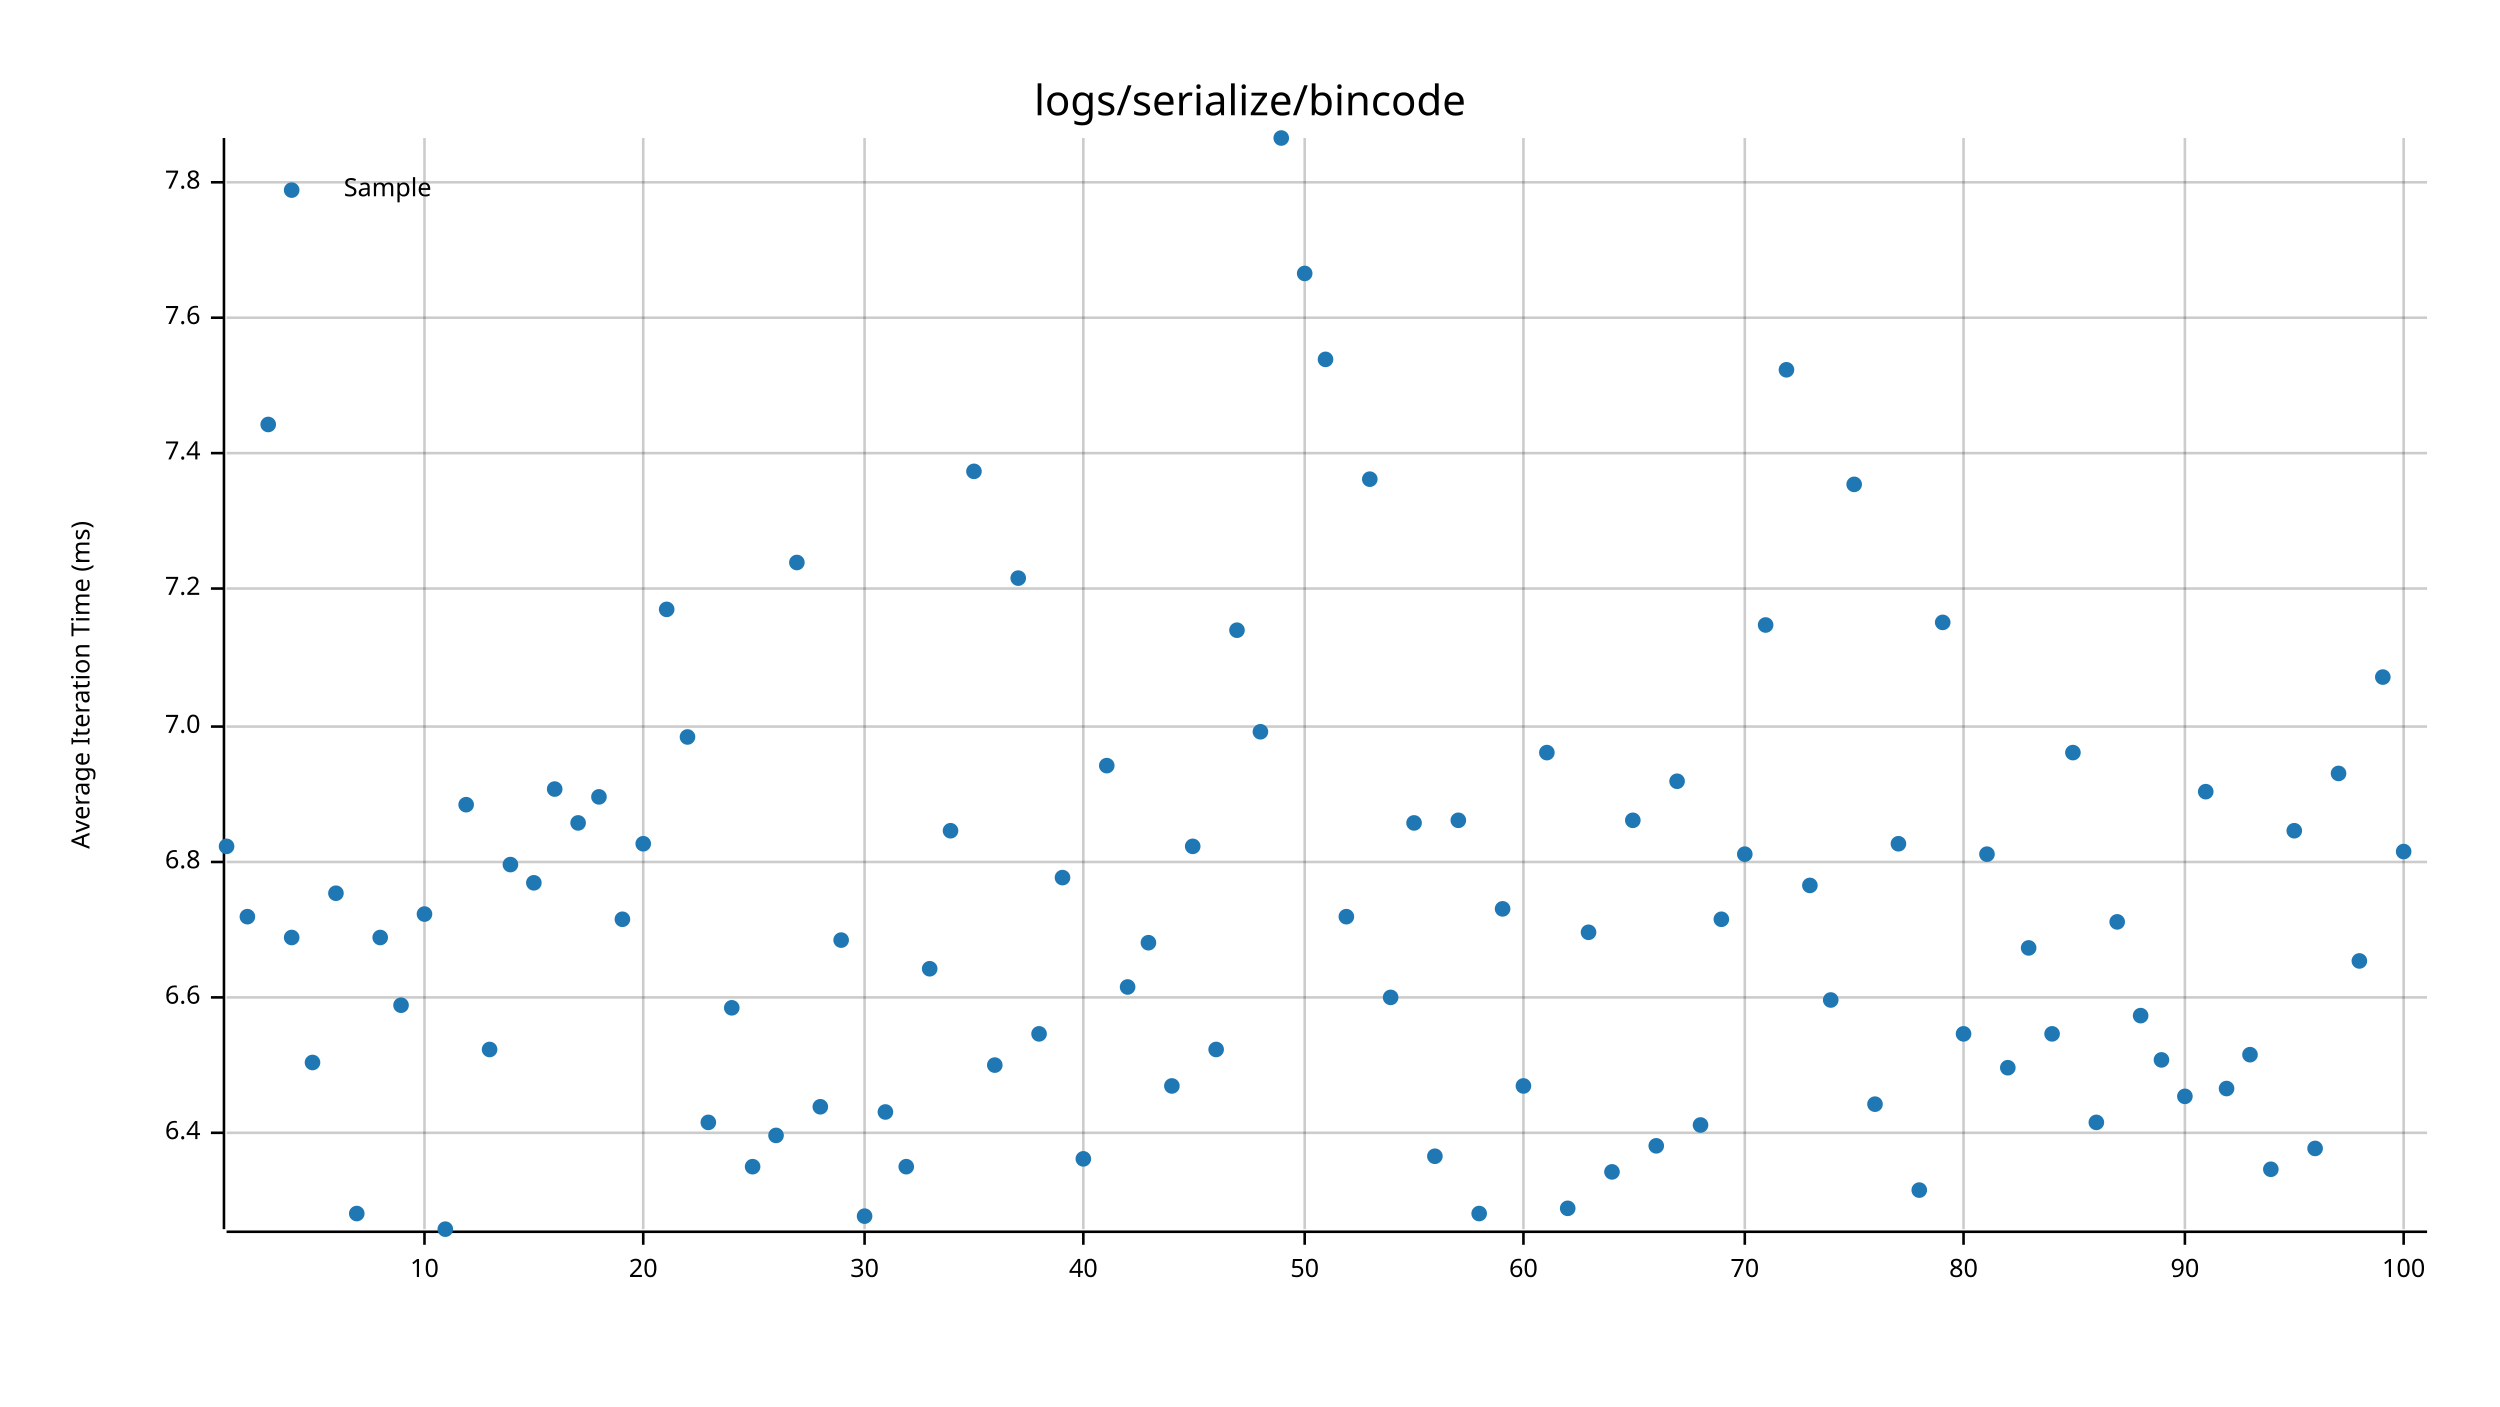
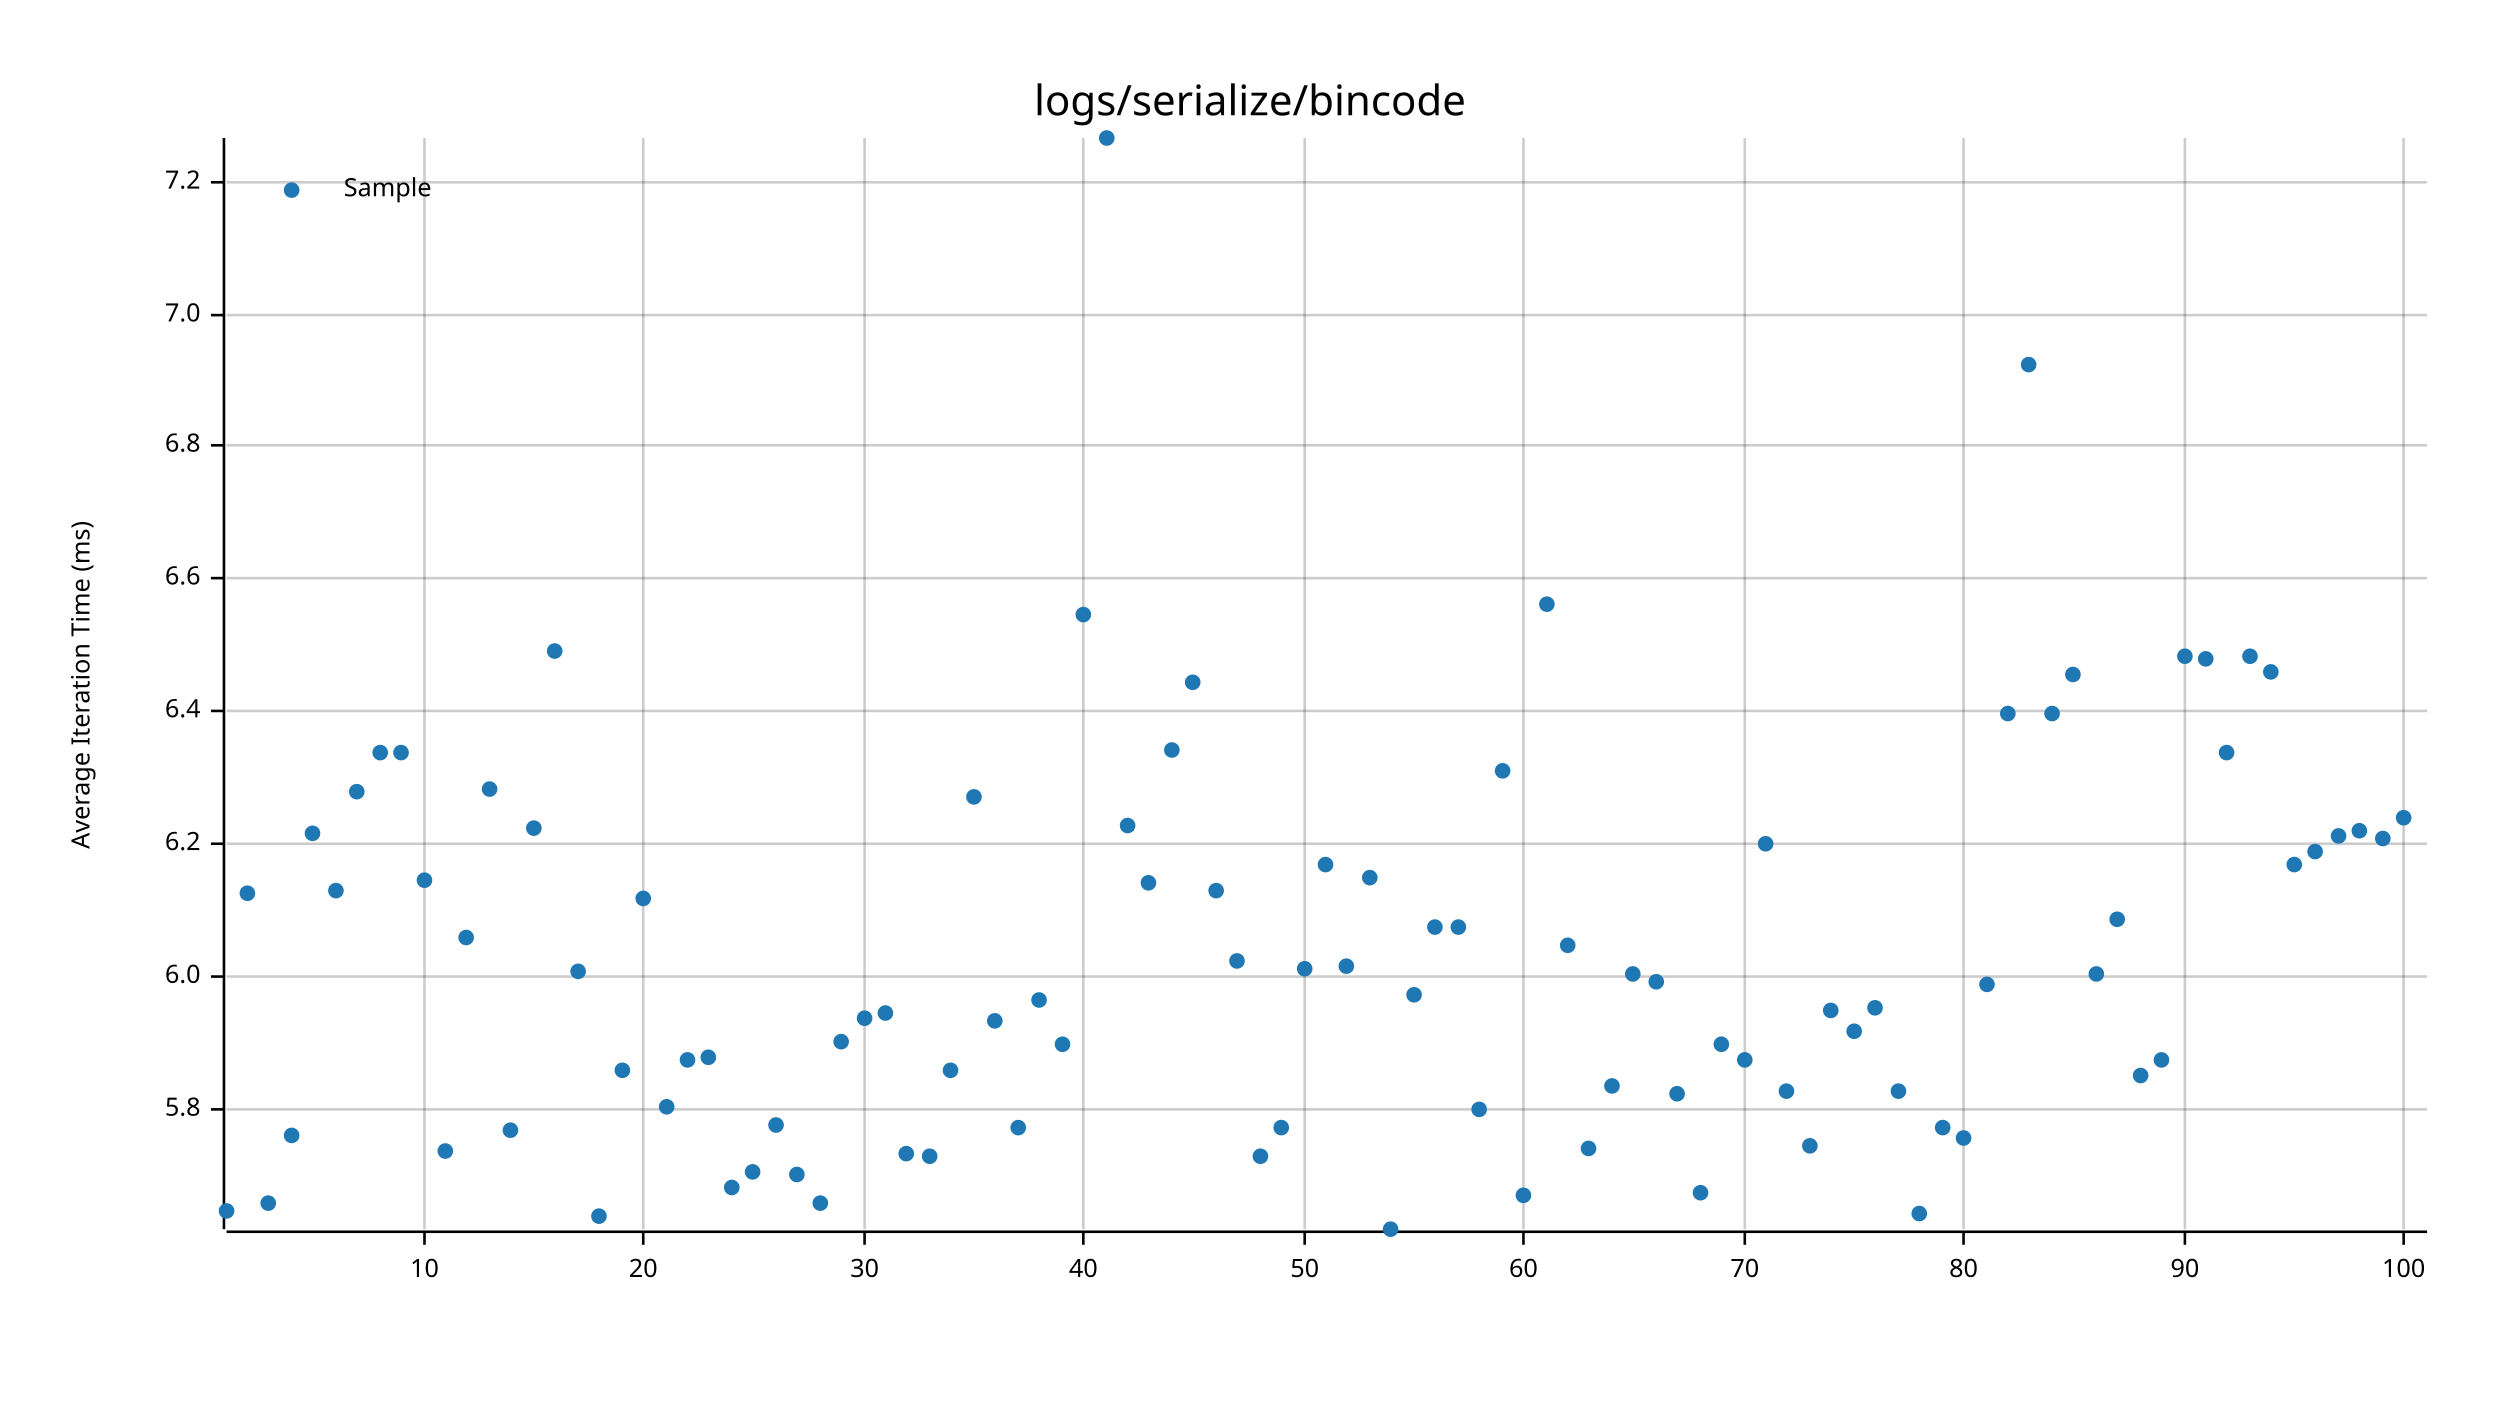
<svg xmlns="http://www.w3.org/2000/svg" style="background-color:#EEE;" width="960" height="540" viewBox="0 0 960 540">
  <text x="480" y="32" dy="0.76em" text-anchor="middle" font-family="sans-serif" font-size="16.129" opacity="1" fill="#000000">
logs/serialize/bincode
</text>
  <text x="27" y="263" dy="0.76em" text-anchor="middle" font-family="sans-serif" font-size="9.677" opacity="1" fill="#000000" transform="rotate(270, 27, 263)">
Average Iteration Time (ms)
</text>
  <line opacity="0.2" stroke="#000000" stroke-width="1" x1="163" y1="472" x2="163" y2="53" />
  <line opacity="0.2" stroke="#000000" stroke-width="1" x1="247" y1="472" x2="247" y2="53" />
  <line opacity="0.2" stroke="#000000" stroke-width="1" x1="332" y1="472" x2="332" y2="53" />
  <line opacity="0.2" stroke="#000000" stroke-width="1" x1="416" y1="472" x2="416" y2="53" />
  <line opacity="0.2" stroke="#000000" stroke-width="1" x1="501" y1="472" x2="501" y2="53" />
  <line opacity="0.2" stroke="#000000" stroke-width="1" x1="585" y1="472" x2="585" y2="53" />
  <line opacity="0.2" stroke="#000000" stroke-width="1" x1="670" y1="472" x2="670" y2="53" />
  <line opacity="0.2" stroke="#000000" stroke-width="1" x1="754" y1="472" x2="754" y2="53" />
  <line opacity="0.2" stroke="#000000" stroke-width="1" x1="839" y1="472" x2="839" y2="53" />
  <line opacity="0.2" stroke="#000000" stroke-width="1" x1="923" y1="472" x2="923" y2="53" />
-   <line opacity="0.2" stroke="#000000" stroke-width="1" x1="87" y1="435" x2="932" y2="435" />
-   <line opacity="0.2" stroke="#000000" stroke-width="1" x1="87" y1="383" x2="932" y2="383" />
-   <line opacity="0.2" stroke="#000000" stroke-width="1" x1="87" y1="331" x2="932" y2="331" />
-   <line opacity="0.2" stroke="#000000" stroke-width="1" x1="87" y1="279" x2="932" y2="279" />
-   <line opacity="0.2" stroke="#000000" stroke-width="1" x1="87" y1="226" x2="932" y2="226" />
-   <line opacity="0.2" stroke="#000000" stroke-width="1" x1="87" y1="174" x2="932" y2="174" />
-   <line opacity="0.2" stroke="#000000" stroke-width="1" x1="87" y1="122" x2="932" y2="122" />
+   <line opacity="0.2" stroke="#000000" stroke-width="1" x1="87" y1="426" x2="932" y2="426" />
+   <line opacity="0.2" stroke="#000000" stroke-width="1" x1="87" y1="375" x2="932" y2="375" />
+   <line opacity="0.2" stroke="#000000" stroke-width="1" x1="87" y1="324" x2="932" y2="324" />
+   <line opacity="0.2" stroke="#000000" stroke-width="1" x1="87" y1="273" x2="932" y2="273" />
+   <line opacity="0.2" stroke="#000000" stroke-width="1" x1="87" y1="222" x2="932" y2="222" />
+   <line opacity="0.2" stroke="#000000" stroke-width="1" x1="87" y1="171" x2="932" y2="171" />
+   <line opacity="0.2" stroke="#000000" stroke-width="1" x1="87" y1="121" x2="932" y2="121" />
  <line opacity="0.2" stroke="#000000" stroke-width="1" x1="87" y1="70" x2="932" y2="70" />
  <polyline fill="none" opacity="1" stroke="#000000" stroke-width="1" points="86,53 86,472 " />
-   <text x="77" y="435" dy="0.5ex" text-anchor="end" font-family="sans-serif" font-size="9.677" opacity="1" fill="#000000">
+   <text x="77" y="426" dy="0.5ex" text-anchor="end" font-family="sans-serif" font-size="9.677" opacity="1" fill="#000000">
+ 5.8
+ </text>
+   <polyline fill="none" opacity="1" stroke="#000000" stroke-width="1" points="81,426 86,426 " />
+   <text x="77" y="375" dy="0.5ex" text-anchor="end" font-family="sans-serif" font-size="9.677" opacity="1" fill="#000000">
+ 6.0
+ </text>
+   <polyline fill="none" opacity="1" stroke="#000000" stroke-width="1" points="81,375 86,375 " />
+   <text x="77" y="324" dy="0.5ex" text-anchor="end" font-family="sans-serif" font-size="9.677" opacity="1" fill="#000000">
+ 6.2
+ </text>
+   <polyline fill="none" opacity="1" stroke="#000000" stroke-width="1" points="81,324 86,324 " />
+   <text x="77" y="273" dy="0.5ex" text-anchor="end" font-family="sans-serif" font-size="9.677" opacity="1" fill="#000000">
6.4
</text>
-   <polyline fill="none" opacity="1" stroke="#000000" stroke-width="1" points="81,435 86,435 " />
-   <text x="77" y="383" dy="0.5ex" text-anchor="end" font-family="sans-serif" font-size="9.677" opacity="1" fill="#000000">
+   <polyline fill="none" opacity="1" stroke="#000000" stroke-width="1" points="81,273 86,273 " />
+   <text x="77" y="222" dy="0.5ex" text-anchor="end" font-family="sans-serif" font-size="9.677" opacity="1" fill="#000000">
6.6
</text>
-   <polyline fill="none" opacity="1" stroke="#000000" stroke-width="1" points="81,383 86,383 " />
-   <text x="77" y="331" dy="0.5ex" text-anchor="end" font-family="sans-serif" font-size="9.677" opacity="1" fill="#000000">
+   <polyline fill="none" opacity="1" stroke="#000000" stroke-width="1" points="81,222 86,222 " />
+   <text x="77" y="171" dy="0.5ex" text-anchor="end" font-family="sans-serif" font-size="9.677" opacity="1" fill="#000000">
6.8
</text>
-   <polyline fill="none" opacity="1" stroke="#000000" stroke-width="1" points="81,331 86,331 " />
-   <text x="77" y="279" dy="0.5ex" text-anchor="end" font-family="sans-serif" font-size="9.677" opacity="1" fill="#000000">
+   <polyline fill="none" opacity="1" stroke="#000000" stroke-width="1" points="81,171 86,171 " />
+   <text x="77" y="121" dy="0.5ex" text-anchor="end" font-family="sans-serif" font-size="9.677" opacity="1" fill="#000000">
7.0
</text>
-   <polyline fill="none" opacity="1" stroke="#000000" stroke-width="1" points="81,279 86,279 " />
-   <text x="77" y="226" dy="0.5ex" text-anchor="end" font-family="sans-serif" font-size="9.677" opacity="1" fill="#000000">
+   <polyline fill="none" opacity="1" stroke="#000000" stroke-width="1" points="81,121 86,121 " />
+   <text x="77" y="70" dy="0.5ex" text-anchor="end" font-family="sans-serif" font-size="9.677" opacity="1" fill="#000000">
7.2
- </text>
-   <polyline fill="none" opacity="1" stroke="#000000" stroke-width="1" points="81,226 86,226 " />
-   <text x="77" y="174" dy="0.5ex" text-anchor="end" font-family="sans-serif" font-size="9.677" opacity="1" fill="#000000">
- 7.4
- </text>
-   <polyline fill="none" opacity="1" stroke="#000000" stroke-width="1" points="81,174 86,174 " />
-   <text x="77" y="122" dy="0.5ex" text-anchor="end" font-family="sans-serif" font-size="9.677" opacity="1" fill="#000000">
- 7.6
- </text>
-   <polyline fill="none" opacity="1" stroke="#000000" stroke-width="1" points="81,122 86,122 " />
-   <text x="77" y="70" dy="0.5ex" text-anchor="end" font-family="sans-serif" font-size="9.677" opacity="1" fill="#000000">
- 7.8
</text>
  <polyline fill="none" opacity="1" stroke="#000000" stroke-width="1" points="81,70 86,70 " />
  <polyline fill="none" opacity="1" stroke="#000000" stroke-width="1" points="87,473 932,473 " />
  <text x="163" y="483" dy="0.76em" text-anchor="middle" font-family="sans-serif" font-size="9.677" opacity="1" fill="#000000">
10
</text>
  <polyline fill="none" opacity="1" stroke="#000000" stroke-width="1" points="163,473 163,478 " />
  <text x="247" y="483" dy="0.76em" text-anchor="middle" font-family="sans-serif" font-size="9.677" opacity="1" fill="#000000">
20
</text>
  <polyline fill="none" opacity="1" stroke="#000000" stroke-width="1" points="247,473 247,478 " />
  <text x="332" y="483" dy="0.76em" text-anchor="middle" font-family="sans-serif" font-size="9.677" opacity="1" fill="#000000">
30
</text>
  <polyline fill="none" opacity="1" stroke="#000000" stroke-width="1" points="332,473 332,478 " />
  <text x="416" y="483" dy="0.76em" text-anchor="middle" font-family="sans-serif" font-size="9.677" opacity="1" fill="#000000">
40
</text>
  <polyline fill="none" opacity="1" stroke="#000000" stroke-width="1" points="416,473 416,478 " />
  <text x="501" y="483" dy="0.76em" text-anchor="middle" font-family="sans-serif" font-size="9.677" opacity="1" fill="#000000">
50
</text>
  <polyline fill="none" opacity="1" stroke="#000000" stroke-width="1" points="501,473 501,478 " />
  <text x="585" y="483" dy="0.76em" text-anchor="middle" font-family="sans-serif" font-size="9.677" opacity="1" fill="#000000">
60
</text>
  <polyline fill="none" opacity="1" stroke="#000000" stroke-width="1" points="585,473 585,478 " />
  <text x="670" y="483" dy="0.76em" text-anchor="middle" font-family="sans-serif" font-size="9.677" opacity="1" fill="#000000">
70
</text>
  <polyline fill="none" opacity="1" stroke="#000000" stroke-width="1" points="670,473 670,478 " />
  <text x="754" y="483" dy="0.76em" text-anchor="middle" font-family="sans-serif" font-size="9.677" opacity="1" fill="#000000">
80
</text>
  <polyline fill="none" opacity="1" stroke="#000000" stroke-width="1" points="754,473 754,478 " />
  <text x="839" y="483" dy="0.76em" text-anchor="middle" font-family="sans-serif" font-size="9.677" opacity="1" fill="#000000">
90
</text>
  <polyline fill="none" opacity="1" stroke="#000000" stroke-width="1" points="839,473 839,478 " />
  <text x="923" y="483" dy="0.76em" text-anchor="middle" font-family="sans-serif" font-size="9.677" opacity="1" fill="#000000">
100
</text>
  <polyline fill="none" opacity="1" stroke="#000000" stroke-width="1" points="923,473 923,478 " />
-   <circle cx="87" cy="325" r="3" opacity="1" fill="#1F78B4" stroke="none" stroke-width="1" />
-   <circle cx="95" cy="352" r="3" opacity="1" fill="#1F78B4" stroke="none" stroke-width="1" />
-   <circle cx="103" cy="163" r="3" opacity="1" fill="#1F78B4" stroke="none" stroke-width="1" />
-   <circle cx="112" cy="360" r="3" opacity="1" fill="#1F78B4" stroke="none" stroke-width="1" />
-   <circle cx="120" cy="408" r="3" opacity="1" fill="#1F78B4" stroke="none" stroke-width="1" />
-   <circle cx="129" cy="343" r="3" opacity="1" fill="#1F78B4" stroke="none" stroke-width="1" />
-   <circle cx="137" cy="466" r="3" opacity="1" fill="#1F78B4" stroke="none" stroke-width="1" />
-   <circle cx="146" cy="360" r="3" opacity="1" fill="#1F78B4" stroke="none" stroke-width="1" />
-   <circle cx="154" cy="386" r="3" opacity="1" fill="#1F78B4" stroke="none" stroke-width="1" />
-   <circle cx="163" cy="351" r="3" opacity="1" fill="#1F78B4" stroke="none" stroke-width="1" />
-   <circle cx="171" cy="472" r="3" opacity="1" fill="#1F78B4" stroke="none" stroke-width="1" />
-   <circle cx="179" cy="309" r="3" opacity="1" fill="#1F78B4" stroke="none" stroke-width="1" />
-   <circle cx="188" cy="403" r="3" opacity="1" fill="#1F78B4" stroke="none" stroke-width="1" />
-   <circle cx="196" cy="332" r="3" opacity="1" fill="#1F78B4" stroke="none" stroke-width="1" />
-   <circle cx="205" cy="339" r="3" opacity="1" fill="#1F78B4" stroke="none" stroke-width="1" />
-   <circle cx="213" cy="303" r="3" opacity="1" fill="#1F78B4" stroke="none" stroke-width="1" />
-   <circle cx="222" cy="316" r="3" opacity="1" fill="#1F78B4" stroke="none" stroke-width="1" />
-   <circle cx="230" cy="306" r="3" opacity="1" fill="#1F78B4" stroke="none" stroke-width="1" />
-   <circle cx="239" cy="353" r="3" opacity="1" fill="#1F78B4" stroke="none" stroke-width="1" />
-   <circle cx="247" cy="324" r="3" opacity="1" fill="#1F78B4" stroke="none" stroke-width="1" />
-   <circle cx="256" cy="234" r="3" opacity="1" fill="#1F78B4" stroke="none" stroke-width="1" />
-   <circle cx="264" cy="283" r="3" opacity="1" fill="#1F78B4" stroke="none" stroke-width="1" />
-   <circle cx="272" cy="431" r="3" opacity="1" fill="#1F78B4" stroke="none" stroke-width="1" />
-   <circle cx="281" cy="387" r="3" opacity="1" fill="#1F78B4" stroke="none" stroke-width="1" />
-   <circle cx="289" cy="448" r="3" opacity="1" fill="#1F78B4" stroke="none" stroke-width="1" />
-   <circle cx="298" cy="436" r="3" opacity="1" fill="#1F78B4" stroke="none" stroke-width="1" />
-   <circle cx="306" cy="216" r="3" opacity="1" fill="#1F78B4" stroke="none" stroke-width="1" />
-   <circle cx="315" cy="425" r="3" opacity="1" fill="#1F78B4" stroke="none" stroke-width="1" />
-   <circle cx="323" cy="361" r="3" opacity="1" fill="#1F78B4" stroke="none" stroke-width="1" />
-   <circle cx="332" cy="467" r="3" opacity="1" fill="#1F78B4" stroke="none" stroke-width="1" />
-   <circle cx="340" cy="427" r="3" opacity="1" fill="#1F78B4" stroke="none" stroke-width="1" />
-   <circle cx="348" cy="448" r="3" opacity="1" fill="#1F78B4" stroke="none" stroke-width="1" />
-   <circle cx="357" cy="372" r="3" opacity="1" fill="#1F78B4" stroke="none" stroke-width="1" />
-   <circle cx="365" cy="319" r="3" opacity="1" fill="#1F78B4" stroke="none" stroke-width="1" />
-   <circle cx="374" cy="181" r="3" opacity="1" fill="#1F78B4" stroke="none" stroke-width="1" />
-   <circle cx="382" cy="409" r="3" opacity="1" fill="#1F78B4" stroke="none" stroke-width="1" />
-   <circle cx="391" cy="222" r="3" opacity="1" fill="#1F78B4" stroke="none" stroke-width="1" />
-   <circle cx="399" cy="397" r="3" opacity="1" fill="#1F78B4" stroke="none" stroke-width="1" />
-   <circle cx="408" cy="337" r="3" opacity="1" fill="#1F78B4" stroke="none" stroke-width="1" />
-   <circle cx="416" cy="445" r="3" opacity="1" fill="#1F78B4" stroke="none" stroke-width="1" />
-   <circle cx="425" cy="294" r="3" opacity="1" fill="#1F78B4" stroke="none" stroke-width="1" />
-   <circle cx="433" cy="379" r="3" opacity="1" fill="#1F78B4" stroke="none" stroke-width="1" />
-   <circle cx="441" cy="362" r="3" opacity="1" fill="#1F78B4" stroke="none" stroke-width="1" />
-   <circle cx="450" cy="417" r="3" opacity="1" fill="#1F78B4" stroke="none" stroke-width="1" />
-   <circle cx="458" cy="325" r="3" opacity="1" fill="#1F78B4" stroke="none" stroke-width="1" />
-   <circle cx="467" cy="403" r="3" opacity="1" fill="#1F78B4" stroke="none" stroke-width="1" />
-   <circle cx="475" cy="242" r="3" opacity="1" fill="#1F78B4" stroke="none" stroke-width="1" />
-   <circle cx="484" cy="281" r="3" opacity="1" fill="#1F78B4" stroke="none" stroke-width="1" />
-   <circle cx="492" cy="53" r="3" opacity="1" fill="#1F78B4" stroke="none" stroke-width="1" />
-   <circle cx="501" cy="105" r="3" opacity="1" fill="#1F78B4" stroke="none" stroke-width="1" />
-   <circle cx="509" cy="138" r="3" opacity="1" fill="#1F78B4" stroke="none" stroke-width="1" />
-   <circle cx="517" cy="352" r="3" opacity="1" fill="#1F78B4" stroke="none" stroke-width="1" />
-   <circle cx="526" cy="184" r="3" opacity="1" fill="#1F78B4" stroke="none" stroke-width="1" />
-   <circle cx="534" cy="383" r="3" opacity="1" fill="#1F78B4" stroke="none" stroke-width="1" />
-   <circle cx="543" cy="316" r="3" opacity="1" fill="#1F78B4" stroke="none" stroke-width="1" />
-   <circle cx="551" cy="444" r="3" opacity="1" fill="#1F78B4" stroke="none" stroke-width="1" />
-   <circle cx="560" cy="315" r="3" opacity="1" fill="#1F78B4" stroke="none" stroke-width="1" />
-   <circle cx="568" cy="466" r="3" opacity="1" fill="#1F78B4" stroke="none" stroke-width="1" />
-   <circle cx="577" cy="349" r="3" opacity="1" fill="#1F78B4" stroke="none" stroke-width="1" />
-   <circle cx="585" cy="417" r="3" opacity="1" fill="#1F78B4" stroke="none" stroke-width="1" />
-   <circle cx="594" cy="289" r="3" opacity="1" fill="#1F78B4" stroke="none" stroke-width="1" />
-   <circle cx="602" cy="464" r="3" opacity="1" fill="#1F78B4" stroke="none" stroke-width="1" />
-   <circle cx="610" cy="358" r="3" opacity="1" fill="#1F78B4" stroke="none" stroke-width="1" />
-   <circle cx="619" cy="450" r="3" opacity="1" fill="#1F78B4" stroke="none" stroke-width="1" />
-   <circle cx="627" cy="315" r="3" opacity="1" fill="#1F78B4" stroke="none" stroke-width="1" />
-   <circle cx="636" cy="440" r="3" opacity="1" fill="#1F78B4" stroke="none" stroke-width="1" />
-   <circle cx="644" cy="300" r="3" opacity="1" fill="#1F78B4" stroke="none" stroke-width="1" />
-   <circle cx="653" cy="432" r="3" opacity="1" fill="#1F78B4" stroke="none" stroke-width="1" />
-   <circle cx="661" cy="353" r="3" opacity="1" fill="#1F78B4" stroke="none" stroke-width="1" />
-   <circle cx="670" cy="328" r="3" opacity="1" fill="#1F78B4" stroke="none" stroke-width="1" />
-   <circle cx="678" cy="240" r="3" opacity="1" fill="#1F78B4" stroke="none" stroke-width="1" />
-   <circle cx="686" cy="142" r="3" opacity="1" fill="#1F78B4" stroke="none" stroke-width="1" />
-   <circle cx="695" cy="340" r="3" opacity="1" fill="#1F78B4" stroke="none" stroke-width="1" />
-   <circle cx="703" cy="384" r="3" opacity="1" fill="#1F78B4" stroke="none" stroke-width="1" />
-   <circle cx="712" cy="186" r="3" opacity="1" fill="#1F78B4" stroke="none" stroke-width="1" />
-   <circle cx="720" cy="424" r="3" opacity="1" fill="#1F78B4" stroke="none" stroke-width="1" />
-   <circle cx="729" cy="324" r="3" opacity="1" fill="#1F78B4" stroke="none" stroke-width="1" />
-   <circle cx="737" cy="457" r="3" opacity="1" fill="#1F78B4" stroke="none" stroke-width="1" />
-   <circle cx="746" cy="239" r="3" opacity="1" fill="#1F78B4" stroke="none" stroke-width="1" />
-   <circle cx="754" cy="397" r="3" opacity="1" fill="#1F78B4" stroke="none" stroke-width="1" />
-   <circle cx="763" cy="328" r="3" opacity="1" fill="#1F78B4" stroke="none" stroke-width="1" />
-   <circle cx="771" cy="410" r="3" opacity="1" fill="#1F78B4" stroke="none" stroke-width="1" />
-   <circle cx="779" cy="364" r="3" opacity="1" fill="#1F78B4" stroke="none" stroke-width="1" />
-   <circle cx="788" cy="397" r="3" opacity="1" fill="#1F78B4" stroke="none" stroke-width="1" />
-   <circle cx="796" cy="289" r="3" opacity="1" fill="#1F78B4" stroke="none" stroke-width="1" />
-   <circle cx="805" cy="431" r="3" opacity="1" fill="#1F78B4" stroke="none" stroke-width="1" />
-   <circle cx="813" cy="354" r="3" opacity="1" fill="#1F78B4" stroke="none" stroke-width="1" />
-   <circle cx="822" cy="390" r="3" opacity="1" fill="#1F78B4" stroke="none" stroke-width="1" />
+   <circle cx="87" cy="465" r="3" opacity="1" fill="#1F78B4" stroke="none" stroke-width="1" />
+   <circle cx="95" cy="343" r="3" opacity="1" fill="#1F78B4" stroke="none" stroke-width="1" />
+   <circle cx="103" cy="462" r="3" opacity="1" fill="#1F78B4" stroke="none" stroke-width="1" />
+   <circle cx="112" cy="436" r="3" opacity="1" fill="#1F78B4" stroke="none" stroke-width="1" />
+   <circle cx="120" cy="320" r="3" opacity="1" fill="#1F78B4" stroke="none" stroke-width="1" />
+   <circle cx="129" cy="342" r="3" opacity="1" fill="#1F78B4" stroke="none" stroke-width="1" />
+   <circle cx="137" cy="304" r="3" opacity="1" fill="#1F78B4" stroke="none" stroke-width="1" />
+   <circle cx="146" cy="289" r="3" opacity="1" fill="#1F78B4" stroke="none" stroke-width="1" />
+   <circle cx="154" cy="289" r="3" opacity="1" fill="#1F78B4" stroke="none" stroke-width="1" />
+   <circle cx="163" cy="338" r="3" opacity="1" fill="#1F78B4" stroke="none" stroke-width="1" />
+   <circle cx="171" cy="442" r="3" opacity="1" fill="#1F78B4" stroke="none" stroke-width="1" />
+   <circle cx="179" cy="360" r="3" opacity="1" fill="#1F78B4" stroke="none" stroke-width="1" />
+   <circle cx="188" cy="303" r="3" opacity="1" fill="#1F78B4" stroke="none" stroke-width="1" />
+   <circle cx="196" cy="434" r="3" opacity="1" fill="#1F78B4" stroke="none" stroke-width="1" />
+   <circle cx="205" cy="318" r="3" opacity="1" fill="#1F78B4" stroke="none" stroke-width="1" />
+   <circle cx="213" cy="250" r="3" opacity="1" fill="#1F78B4" stroke="none" stroke-width="1" />
+   <circle cx="222" cy="373" r="3" opacity="1" fill="#1F78B4" stroke="none" stroke-width="1" />
+   <circle cx="230" cy="467" r="3" opacity="1" fill="#1F78B4" stroke="none" stroke-width="1" />
+   <circle cx="239" cy="411" r="3" opacity="1" fill="#1F78B4" stroke="none" stroke-width="1" />
+   <circle cx="247" cy="345" r="3" opacity="1" fill="#1F78B4" stroke="none" stroke-width="1" />
+   <circle cx="256" cy="425" r="3" opacity="1" fill="#1F78B4" stroke="none" stroke-width="1" />
+   <circle cx="264" cy="407" r="3" opacity="1" fill="#1F78B4" stroke="none" stroke-width="1" />
+   <circle cx="272" cy="406" r="3" opacity="1" fill="#1F78B4" stroke="none" stroke-width="1" />
+   <circle cx="281" cy="456" r="3" opacity="1" fill="#1F78B4" stroke="none" stroke-width="1" />
+   <circle cx="289" cy="450" r="3" opacity="1" fill="#1F78B4" stroke="none" stroke-width="1" />
+   <circle cx="298" cy="432" r="3" opacity="1" fill="#1F78B4" stroke="none" stroke-width="1" />
+   <circle cx="306" cy="451" r="3" opacity="1" fill="#1F78B4" stroke="none" stroke-width="1" />
+   <circle cx="315" cy="462" r="3" opacity="1" fill="#1F78B4" stroke="none" stroke-width="1" />
+   <circle cx="323" cy="400" r="3" opacity="1" fill="#1F78B4" stroke="none" stroke-width="1" />
+   <circle cx="332" cy="391" r="3" opacity="1" fill="#1F78B4" stroke="none" stroke-width="1" />
+   <circle cx="340" cy="389" r="3" opacity="1" fill="#1F78B4" stroke="none" stroke-width="1" />
+   <circle cx="348" cy="443" r="3" opacity="1" fill="#1F78B4" stroke="none" stroke-width="1" />
+   <circle cx="357" cy="444" r="3" opacity="1" fill="#1F78B4" stroke="none" stroke-width="1" />
+   <circle cx="365" cy="411" r="3" opacity="1" fill="#1F78B4" stroke="none" stroke-width="1" />
+   <circle cx="374" cy="306" r="3" opacity="1" fill="#1F78B4" stroke="none" stroke-width="1" />
+   <circle cx="382" cy="392" r="3" opacity="1" fill="#1F78B4" stroke="none" stroke-width="1" />
+   <circle cx="391" cy="433" r="3" opacity="1" fill="#1F78B4" stroke="none" stroke-width="1" />
+   <circle cx="399" cy="384" r="3" opacity="1" fill="#1F78B4" stroke="none" stroke-width="1" />
+   <circle cx="408" cy="401" r="3" opacity="1" fill="#1F78B4" stroke="none" stroke-width="1" />
+   <circle cx="416" cy="236" r="3" opacity="1" fill="#1F78B4" stroke="none" stroke-width="1" />
+   <circle cx="425" cy="53" r="3" opacity="1" fill="#1F78B4" stroke="none" stroke-width="1" />
+   <circle cx="433" cy="317" r="3" opacity="1" fill="#1F78B4" stroke="none" stroke-width="1" />
+   <circle cx="441" cy="339" r="3" opacity="1" fill="#1F78B4" stroke="none" stroke-width="1" />
+   <circle cx="450" cy="288" r="3" opacity="1" fill="#1F78B4" stroke="none" stroke-width="1" />
+   <circle cx="458" cy="262" r="3" opacity="1" fill="#1F78B4" stroke="none" stroke-width="1" />
+   <circle cx="467" cy="342" r="3" opacity="1" fill="#1F78B4" stroke="none" stroke-width="1" />
+   <circle cx="475" cy="369" r="3" opacity="1" fill="#1F78B4" stroke="none" stroke-width="1" />
+   <circle cx="484" cy="444" r="3" opacity="1" fill="#1F78B4" stroke="none" stroke-width="1" />
+   <circle cx="492" cy="433" r="3" opacity="1" fill="#1F78B4" stroke="none" stroke-width="1" />
+   <circle cx="501" cy="372" r="3" opacity="1" fill="#1F78B4" stroke="none" stroke-width="1" />
+   <circle cx="509" cy="332" r="3" opacity="1" fill="#1F78B4" stroke="none" stroke-width="1" />
+   <circle cx="517" cy="371" r="3" opacity="1" fill="#1F78B4" stroke="none" stroke-width="1" />
+   <circle cx="526" cy="337" r="3" opacity="1" fill="#1F78B4" stroke="none" stroke-width="1" />
+   <circle cx="534" cy="472" r="3" opacity="1" fill="#1F78B4" stroke="none" stroke-width="1" />
+   <circle cx="543" cy="382" r="3" opacity="1" fill="#1F78B4" stroke="none" stroke-width="1" />
+   <circle cx="551" cy="356" r="3" opacity="1" fill="#1F78B4" stroke="none" stroke-width="1" />
+   <circle cx="560" cy="356" r="3" opacity="1" fill="#1F78B4" stroke="none" stroke-width="1" />
+   <circle cx="568" cy="426" r="3" opacity="1" fill="#1F78B4" stroke="none" stroke-width="1" />
+   <circle cx="577" cy="296" r="3" opacity="1" fill="#1F78B4" stroke="none" stroke-width="1" />
+   <circle cx="585" cy="459" r="3" opacity="1" fill="#1F78B4" stroke="none" stroke-width="1" />
+   <circle cx="594" cy="232" r="3" opacity="1" fill="#1F78B4" stroke="none" stroke-width="1" />
+   <circle cx="602" cy="363" r="3" opacity="1" fill="#1F78B4" stroke="none" stroke-width="1" />
+   <circle cx="610" cy="441" r="3" opacity="1" fill="#1F78B4" stroke="none" stroke-width="1" />
+   <circle cx="619" cy="417" r="3" opacity="1" fill="#1F78B4" stroke="none" stroke-width="1" />
+   <circle cx="627" cy="374" r="3" opacity="1" fill="#1F78B4" stroke="none" stroke-width="1" />
+   <circle cx="636" cy="377" r="3" opacity="1" fill="#1F78B4" stroke="none" stroke-width="1" />
+   <circle cx="644" cy="420" r="3" opacity="1" fill="#1F78B4" stroke="none" stroke-width="1" />
+   <circle cx="653" cy="458" r="3" opacity="1" fill="#1F78B4" stroke="none" stroke-width="1" />
+   <circle cx="661" cy="401" r="3" opacity="1" fill="#1F78B4" stroke="none" stroke-width="1" />
+   <circle cx="670" cy="407" r="3" opacity="1" fill="#1F78B4" stroke="none" stroke-width="1" />
+   <circle cx="678" cy="324" r="3" opacity="1" fill="#1F78B4" stroke="none" stroke-width="1" />
+   <circle cx="686" cy="419" r="3" opacity="1" fill="#1F78B4" stroke="none" stroke-width="1" />
+   <circle cx="695" cy="440" r="3" opacity="1" fill="#1F78B4" stroke="none" stroke-width="1" />
+   <circle cx="703" cy="388" r="3" opacity="1" fill="#1F78B4" stroke="none" stroke-width="1" />
+   <circle cx="712" cy="396" r="3" opacity="1" fill="#1F78B4" stroke="none" stroke-width="1" />
+   <circle cx="720" cy="387" r="3" opacity="1" fill="#1F78B4" stroke="none" stroke-width="1" />
+   <circle cx="729" cy="419" r="3" opacity="1" fill="#1F78B4" stroke="none" stroke-width="1" />
+   <circle cx="737" cy="466" r="3" opacity="1" fill="#1F78B4" stroke="none" stroke-width="1" />
+   <circle cx="746" cy="433" r="3" opacity="1" fill="#1F78B4" stroke="none" stroke-width="1" />
+   <circle cx="754" cy="437" r="3" opacity="1" fill="#1F78B4" stroke="none" stroke-width="1" />
+   <circle cx="763" cy="378" r="3" opacity="1" fill="#1F78B4" stroke="none" stroke-width="1" />
+   <circle cx="771" cy="274" r="3" opacity="1" fill="#1F78B4" stroke="none" stroke-width="1" />
+   <circle cx="779" cy="140" r="3" opacity="1" fill="#1F78B4" stroke="none" stroke-width="1" />
+   <circle cx="788" cy="274" r="3" opacity="1" fill="#1F78B4" stroke="none" stroke-width="1" />
+   <circle cx="796" cy="259" r="3" opacity="1" fill="#1F78B4" stroke="none" stroke-width="1" />
+   <circle cx="805" cy="374" r="3" opacity="1" fill="#1F78B4" stroke="none" stroke-width="1" />
+   <circle cx="813" cy="353" r="3" opacity="1" fill="#1F78B4" stroke="none" stroke-width="1" />
+   <circle cx="822" cy="413" r="3" opacity="1" fill="#1F78B4" stroke="none" stroke-width="1" />
  <circle cx="830" cy="407" r="3" opacity="1" fill="#1F78B4" stroke="none" stroke-width="1" />
-   <circle cx="839" cy="421" r="3" opacity="1" fill="#1F78B4" stroke="none" stroke-width="1" />
-   <circle cx="847" cy="304" r="3" opacity="1" fill="#1F78B4" stroke="none" stroke-width="1" />
-   <circle cx="855" cy="418" r="3" opacity="1" fill="#1F78B4" stroke="none" stroke-width="1" />
-   <circle cx="864" cy="405" r="3" opacity="1" fill="#1F78B4" stroke="none" stroke-width="1" />
-   <circle cx="872" cy="449" r="3" opacity="1" fill="#1F78B4" stroke="none" stroke-width="1" />
-   <circle cx="881" cy="319" r="3" opacity="1" fill="#1F78B4" stroke="none" stroke-width="1" />
-   <circle cx="889" cy="441" r="3" opacity="1" fill="#1F78B4" stroke="none" stroke-width="1" />
-   <circle cx="898" cy="297" r="3" opacity="1" fill="#1F78B4" stroke="none" stroke-width="1" />
-   <circle cx="906" cy="369" r="3" opacity="1" fill="#1F78B4" stroke="none" stroke-width="1" />
-   <circle cx="915" cy="260" r="3" opacity="1" fill="#1F78B4" stroke="none" stroke-width="1" />
-   <circle cx="923" cy="327" r="3" opacity="1" fill="#1F78B4" stroke="none" stroke-width="1" />
+   <circle cx="839" cy="252" r="3" opacity="1" fill="#1F78B4" stroke="none" stroke-width="1" />
+   <circle cx="847" cy="253" r="3" opacity="1" fill="#1F78B4" stroke="none" stroke-width="1" />
+   <circle cx="855" cy="289" r="3" opacity="1" fill="#1F78B4" stroke="none" stroke-width="1" />
+   <circle cx="864" cy="252" r="3" opacity="1" fill="#1F78B4" stroke="none" stroke-width="1" />
+   <circle cx="872" cy="258" r="3" opacity="1" fill="#1F78B4" stroke="none" stroke-width="1" />
+   <circle cx="881" cy="332" r="3" opacity="1" fill="#1F78B4" stroke="none" stroke-width="1" />
+   <circle cx="889" cy="327" r="3" opacity="1" fill="#1F78B4" stroke="none" stroke-width="1" />
+   <circle cx="898" cy="321" r="3" opacity="1" fill="#1F78B4" stroke="none" stroke-width="1" />
+   <circle cx="906" cy="319" r="3" opacity="1" fill="#1F78B4" stroke="none" stroke-width="1" />
+   <circle cx="915" cy="322" r="3" opacity="1" fill="#1F78B4" stroke="none" stroke-width="1" />
+   <circle cx="923" cy="314" r="3" opacity="1" fill="#1F78B4" stroke="none" stroke-width="1" />
  <text x="132" y="68" dy="0.76em" text-anchor="start" font-family="sans-serif" font-size="9.677" opacity="1" fill="#000000">
Sample
</text>
  <circle cx="112" cy="73" r="3" opacity="1" fill="#1F78B4" stroke="none" stroke-width="1" />
</svg>
